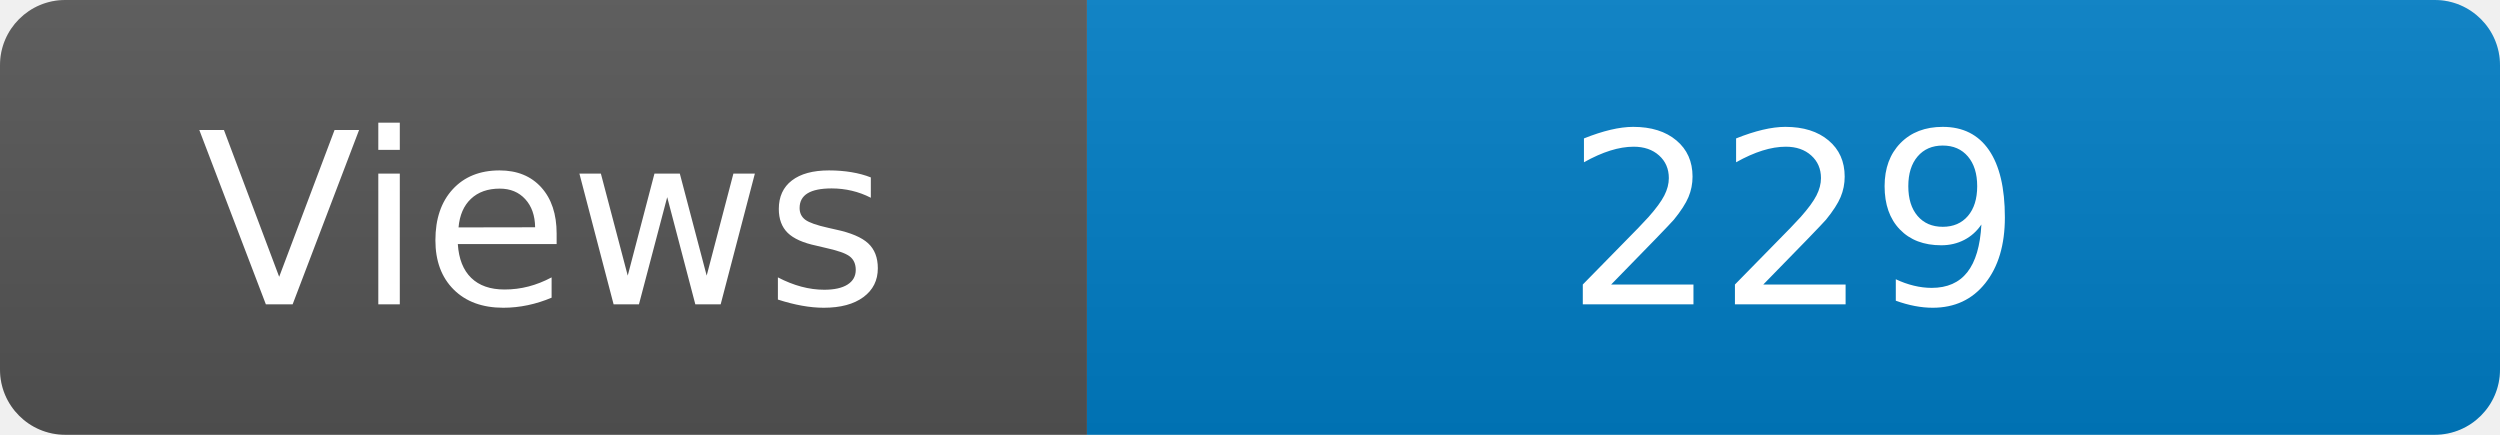
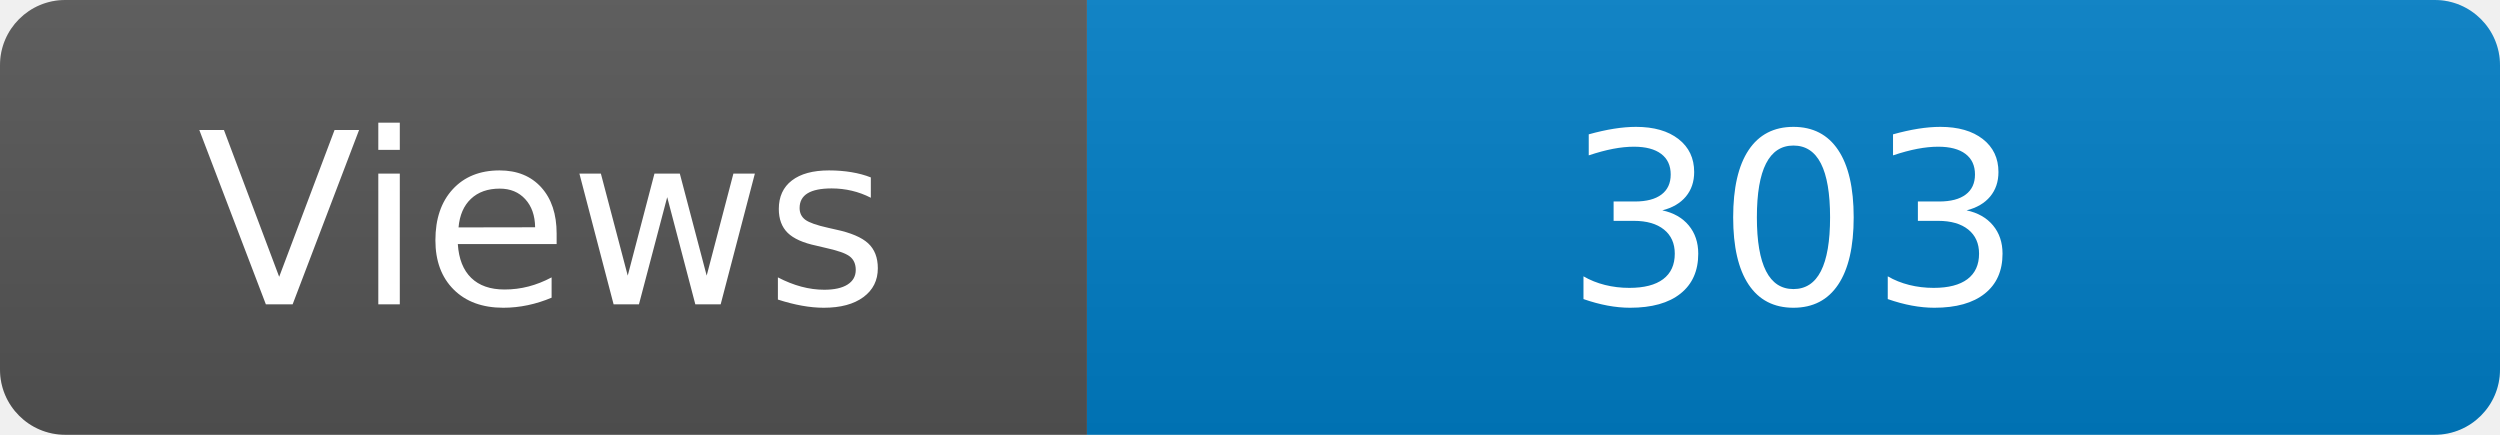
<svg xmlns="http://www.w3.org/2000/svg" width="115" height="20" role="img" aria-label="Maintained?: yes">
  <linearGradient id="s" x2="0" y2="100%">
    <stop offset="0" stop-color="#bbb" stop-opacity=".1" />
    <stop offset="1" stop-opacity=".1" />
  </linearGradient>
  <clipPath id="r">
    <rect width="115" height="20" rx="3" fill="#fff" />
  </clipPath>
  <g clip-path="url(#r)">
    <rect width="50" height="20" fill="#555" />
    <rect x="50" width="160" height="20" fill="#007ec6" />
    <rect width="115" height="20" fill="url(#s)" />
  </g>
  <g fill="#fff" text-anchor="middle" font-family="Verdana,Geneva,DejaVu Sans,sans-serif" font-size="110">
    <text x="250" y="140" transform="scale(.1)" fill="#fff">Views</text>
-     <text x="825" y="140" transform="scale(.1)" fill="#fff">229</text>
+     <text x="825" y="140" transform="scale(.1)" fill="#fff">303</text>
  </g>
</svg>
